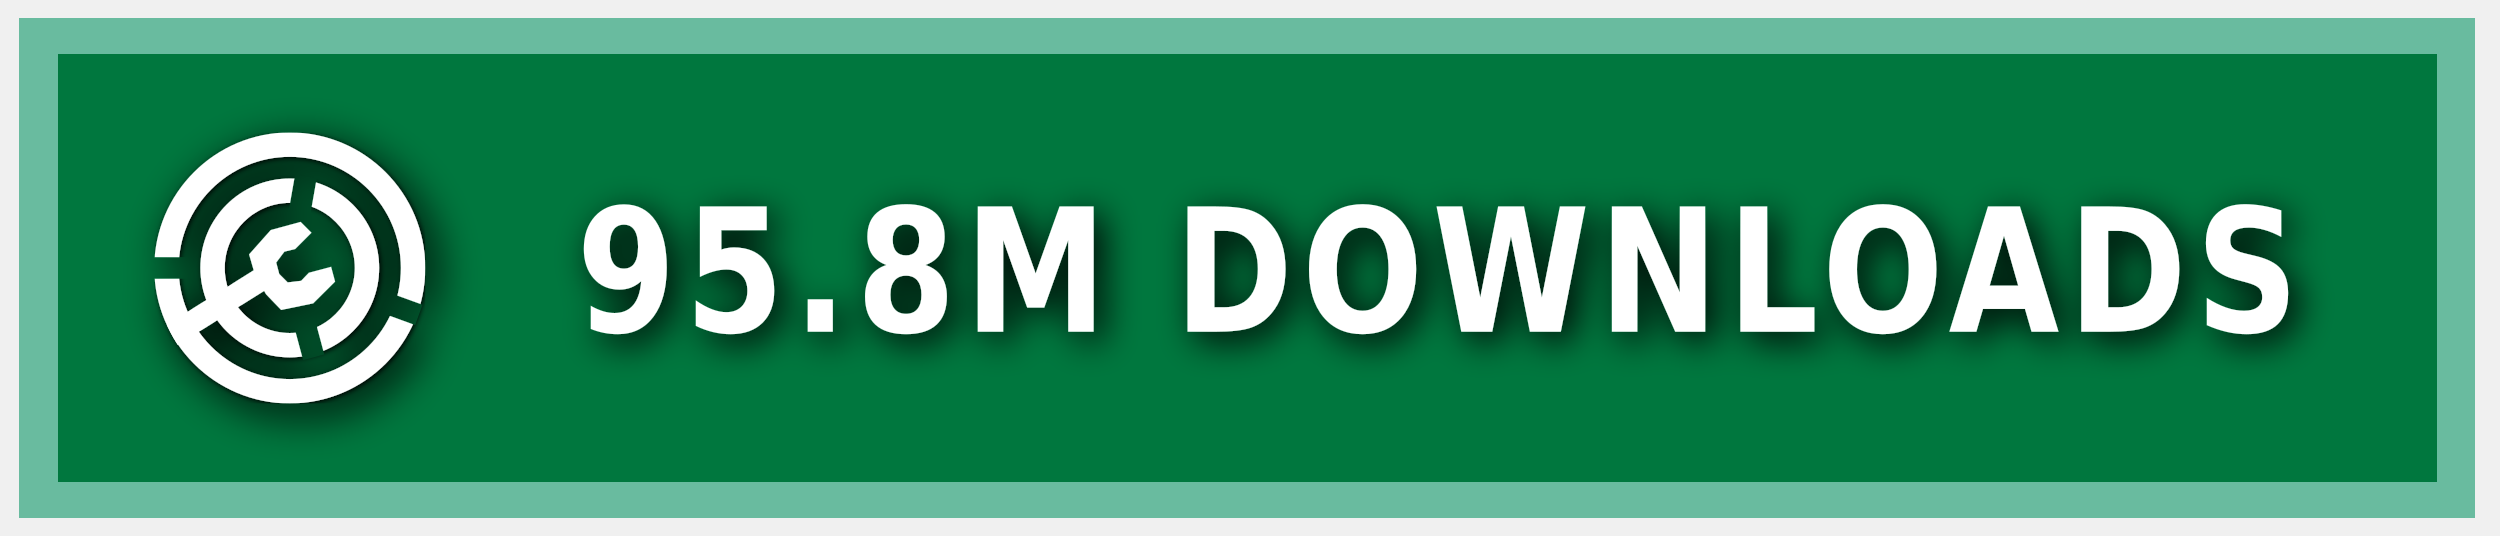
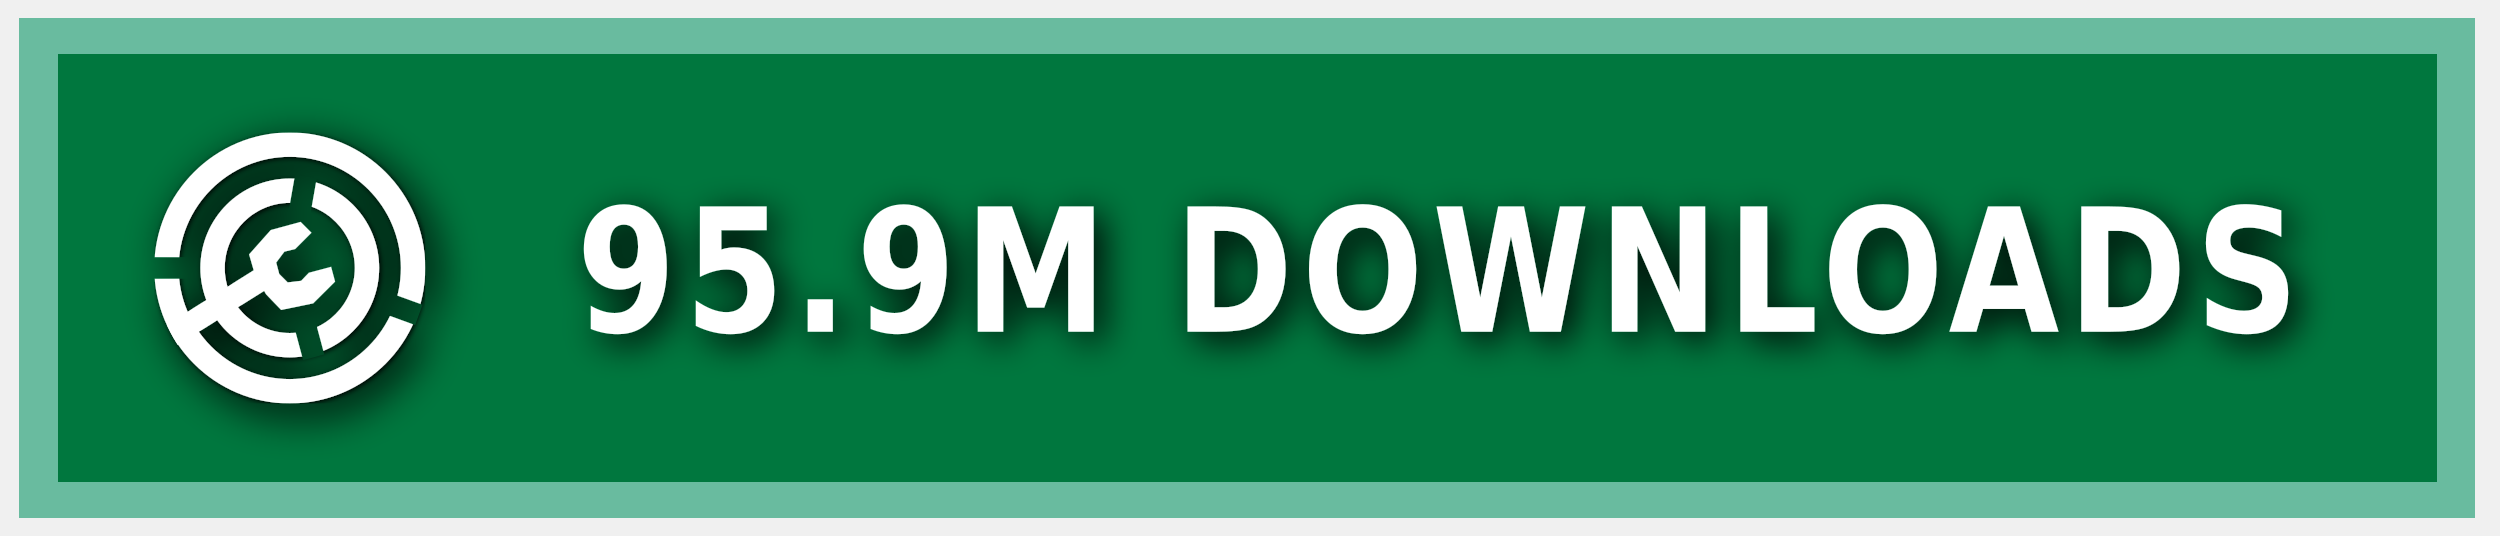
<svg xmlns="http://www.w3.org/2000/svg" xmlns:ns1="https://boxy-svg.com" width="140" height="30" role="img" aria-label="MODRINTH">
  <style> g:not(.noshadow) { filter: drop-shadow(0.5px 0.5px 1.0px black); } </style>
  <defs>
    <ns1:guide x="121.656" y="10.118" angle="90" />
    <ns1:guide x="127.198" y="17.628" angle="90" />
    <ns1:guide x="8.199" y="-3.08" angle="0" />
    <ns1:guide x="20.449" y="-4.101" angle="0" />
    <ns1:guide x="121.656" y="10.118" angle="90" />
    <ns1:guide x="127.198" y="17.628" angle="90" />
    <ns1:guide x="8.199" y="-3.08" angle="0" />
    <ns1:guide x="20.449" y="-4.101" angle="0" />
  </defs>
  <g class="noshadow" shape-rendering="crispEdges" style="" transform="matrix(1.074564, 0, 0, 1, 0, 0)">
    <rect x="1" y="1" width="128" height="28" style="fill: #00954E;" />
    <rect x="1" y="1" width="128" height="28" style="fill: rgba(0, 0, 0, 0.2);" />
    <rect x="2" y="2" width="126" height="26" style="fill: none; stroke-width:2px; stroke: rgba(211, 255, 255, 0.5);" />
  </g>
  <g fill-rule="evenodd" stroke-linejoin="round" stroke-miterlimit="1.5" clip-rule="evenodd" transform="matrix(1.2, 0, 0, 1.2, -1.2, -1.5)">
    <path fill="none" d="M 8.199 7.432 L 20.846 7.432 L 20.846 20.079 L 8.199 20.079 L 8.199 7.432 Z" style="" />
    <g clip-path="url(#a)" transform="matrix(0.126469, 0, 0, 0.126469, 8.198999, 7.431019)" style="">
      <path fill="#ffffff" d="M50 17c18.207 0 32.988 14.787 32.988 33S68.207 83 50 83 17.012 68.213 17.012 50 31.793 17 50 17Zm0 9c13.24 0 23.988 10.755 23.988 24S63.24 74 50 74 26.012 63.245 26.012 50 36.76 26 50 26Z" />
    </g>
    <g clip-path="url(#b)" transform="matrix(0.126469, 0, 0, 0.126469, 8.198999, 7.431019)" style="">
      <path fill="#ffffff" d="M50 0c27.596 0 50 22.404 50 50s-22.404 50-50 50S0 77.596 0 50 22.404 0 50 0Zm0 9c22.629 0 41 18.371 41 41S72.629 91 50 91 9 72.629 9 50 27.371 9 50 9Z" />
    </g>
    <g class="noshadow" clip-path="url(#c)" transform="matrix(0.112383, 0, 0, 0.122032, 8.268063, 7.737635)" style="">
      <path fill="none" stroke="#ffffff" stroke-width="9" d="M 50 50 L 5.171 75.882" />
    </g>
    <path fill="#ffffff" d="M 12.909 14.103 L 12.625 13.123 L 13.637 11.985 L 15.028 11.605 L 15.534 12.111 L 14.775 12.87 L 14.269 12.996 L 13.89 13.502 L 14.032 14.038 L 14.425 14.429 L 15.053 14.354 L 15.415 13.979 L 16.452 13.701 L 16.637 14.392 L 15.613 15.407 L 14.121 15.714 L 13.415 14.979 L 12.909 14.103 Z" style="" />
    <clipPath id="clip-1">
      <path d="M50 0c27.596 0 50 22.404 50 50s-22.404 50-50 50S0 77.596 0 50 22.404 0 50 0Zm0 39.549c5.768 0 10.451 4.683 10.451 10.451 0 5.768-4.683 10.451-10.451 10.451-5.768 0-10.451-4.683-10.451-10.451 0-5.768 4.683-10.451 10.451-10.451Z" />
    </clipPath>
    <g class="noshadow" clip-path="url(#clip-1)" transform="matrix(0.064459, 0.010209, -0.018807, 0.118741, -9.215255, -61.72825)" style="transform-origin: 27.985px 74.177px;">
      <path fill="none" stroke="#ffffff" stroke-width="9" d="M 49.29 67.75 L 6.679 80.603" style="" />
    </g>
  </g>
  <g>
    <clipPath id="a">
      <path fill-rule="evenodd" stroke-linejoin="round" stroke-miterlimit="1.5" clip-rule="evenodd" d="M100 0H0v100h100V0ZM46.002 49.295l.076 1.757 8.83 32.963 7.843-2.102-8.596-32.094 5.804-32.932-7.997-1.41-5.96 33.818Z" />
    </clipPath>
    <clipPath id="b">
      <path d="M0 0v46h50l1.368.241L99 63.578l-2.736 7.517L49.295 54H0v46h100V0H0Z" />
    </clipPath>
    <clipPath id="c">
      <path d="M50 0c27.596 0 50 22.404 50 50s-22.404 50-50 50S0 77.596 0 50 22.404 0 50 0Zm0 39.549c5.768 0 10.451 4.683 10.451 10.451 0 5.768-4.683 10.451-10.451 10.451-5.768 0-10.451-4.683-10.451-10.451 0-5.768 4.683-10.451 10.451-10.451Z" />
    </clipPath>
  </g>
  <g fill="#fff" text-anchor="middle" font-family="Verdana,Geneva,DejaVu Sans,sans-serif" text-rendering="geometricPrecision" font-size="100" transform="matrix(1, 0, 0, 1, 13, 0)">
-     <text style="font-size: 80px; font-weight: 700; white-space: pre;" transform="matrix(0.1, 0, 0, 0.120296, 0, -3.678133)" x="675" y="185" letter-spacing="5">95.8M DOWNLOADS</text>
+     <text style="font-size: 80px; font-weight: 700; white-space: pre;" transform="matrix(0.1, 0, 0, 0.120296, 0, -3.678133)" x="675" y="185" letter-spacing="5">95.9M DOWNLOADS</text>
  </g>
</svg>
